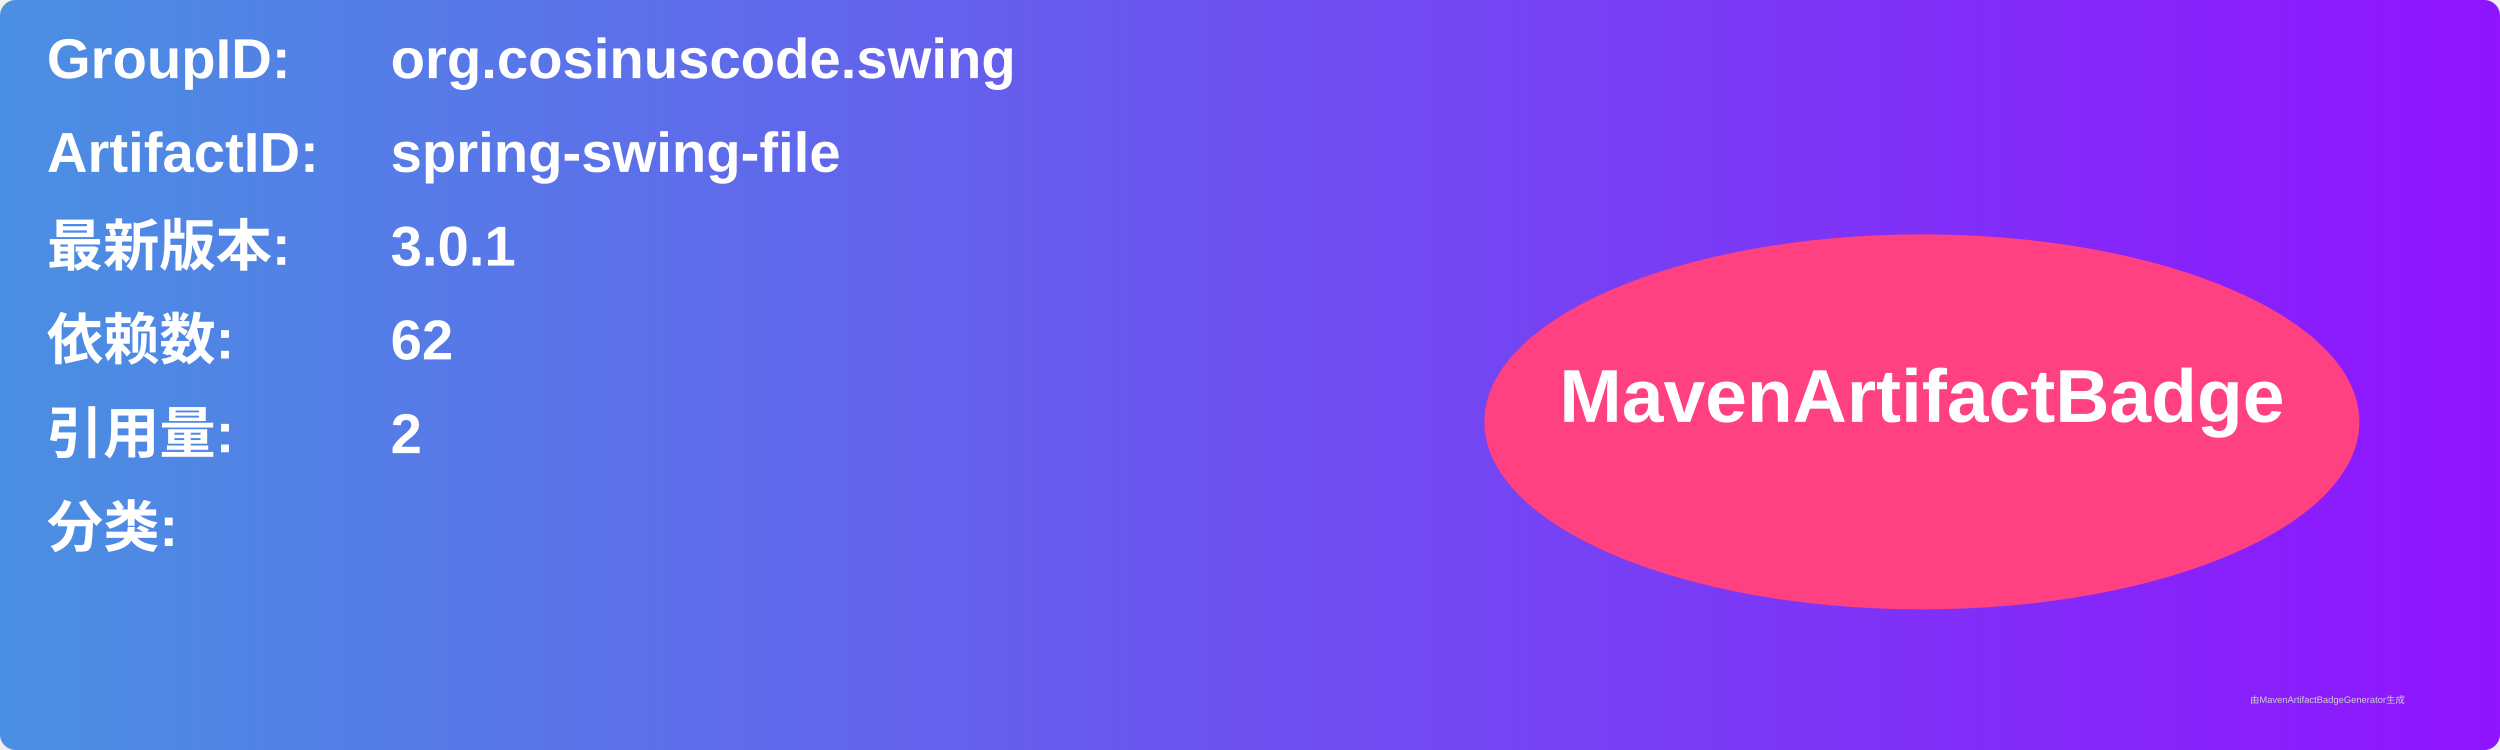
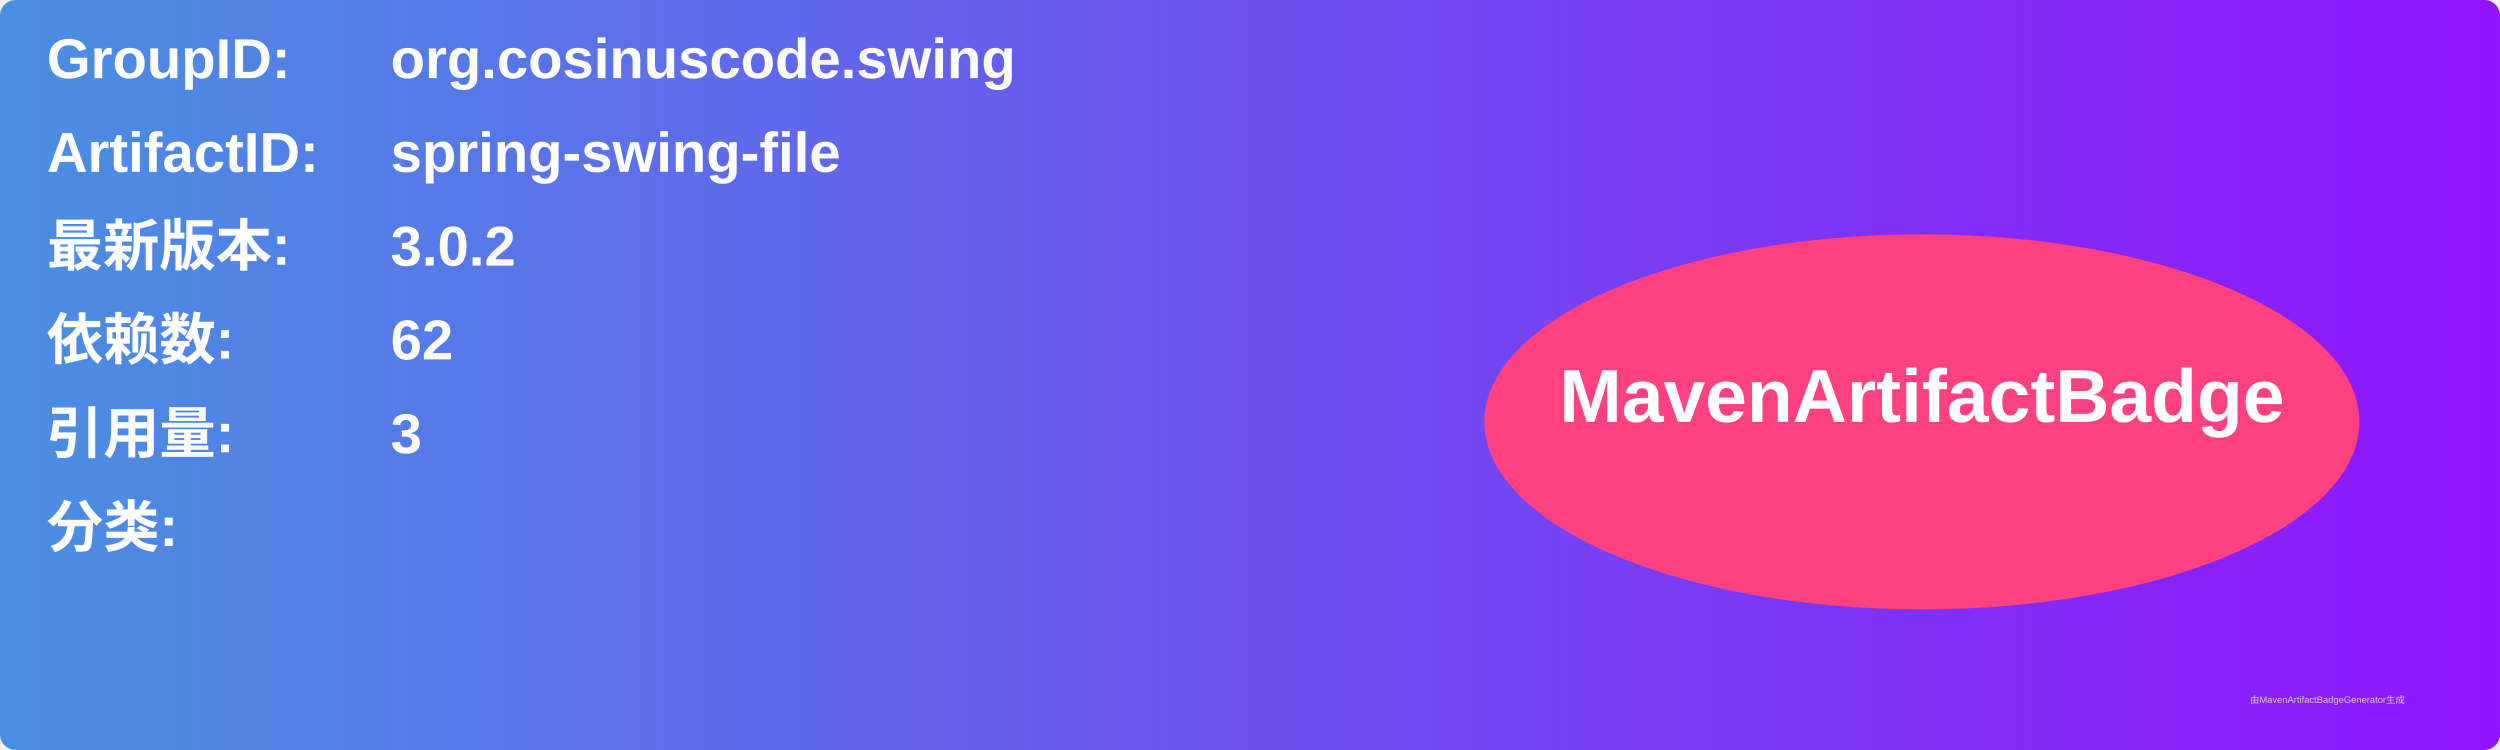
<svg xmlns="http://www.w3.org/2000/svg" width="800" height="240" viewBox="0 0 800 240">
  <linearGradient id="grad" x1="0%" y1="0%" x2="100%" y2="0%">
    <stop offset="0%" stop-color="#4a90e2" />
    <stop offset="100%" stop-color="#9013fe" />
  </linearGradient>
  <rect width="100%" height="100%" rx="5" ry="5" fill="url(#grad)" />
  <g transform="translate(15, 15)">
    <text x="0" y="10" font-family="Arial" font-size="18" fill="white" font-weight="bold" width="260">GroupID:</text>
    <text x="110" y="10" font-family="Arial" font-size="18" fill="white" font-weight="bold" width="460">org.cosinuscode.swing</text>
    <text x="0" y="40" font-family="Arial" font-size="18" fill="white" font-weight="bold" width="260">ArtifactID:</text>
    <text x="110" y="40" font-family="Arial" font-size="18" fill="white" font-weight="bold" width="460">spring-swing-file</text>
    <text x="0" y="70" font-family="Arial" font-size="18" fill="white" font-weight="bold">最新版本:</text>
    <text x="110" y="70" font-family="Arial" font-size="18" fill="white" font-weight="bold">
-       <tspan font-weight="bold">3.0.1</tspan>
+       <tspan font-weight="bold">3.0.2</tspan>
    </text>
    <text x="0" y="100" font-family="Arial" font-size="18" fill="white" font-weight="bold">依赖数: </text>
    <text x="110" y="100" font-family="Arial" font-size="18" fill="white">
      <tspan font-weight="bold">62</tspan>
    </text>
    <text x="0" y="130" font-family="Arial" font-size="18" fill="white" font-weight="bold">引用量: </text>
    <text x="110" y="130" font-family="Arial" font-size="18" fill="white">
-       <tspan font-weight="bold">2</tspan>
+       <tspan font-weight="bold">3</tspan>
    </text>
    <text x="0" y="160" font-family="Arial" font-size="18" fill="white" font-weight="bold">分类:</text>
    <text x="10" y="190" font-family="Arial" font-size="10" fill="white">
      <tspan font-weight="bold" />
    </text>
    <ellipse cx="600" cy="120" rx="140" ry="60" fill="#ff4081" />
    <text x="600" y="120" text-anchor="middle" font-family="Arial" font-size="24" fill="white" font-weight="bold">MavenArtifactBadge</text>
  </g>
  <text x="720" y="225" font-family="Arial" font-size="3" fill="#d0d0d0">由MavenArtifactBadgeGenerator生成</text>
</svg>
